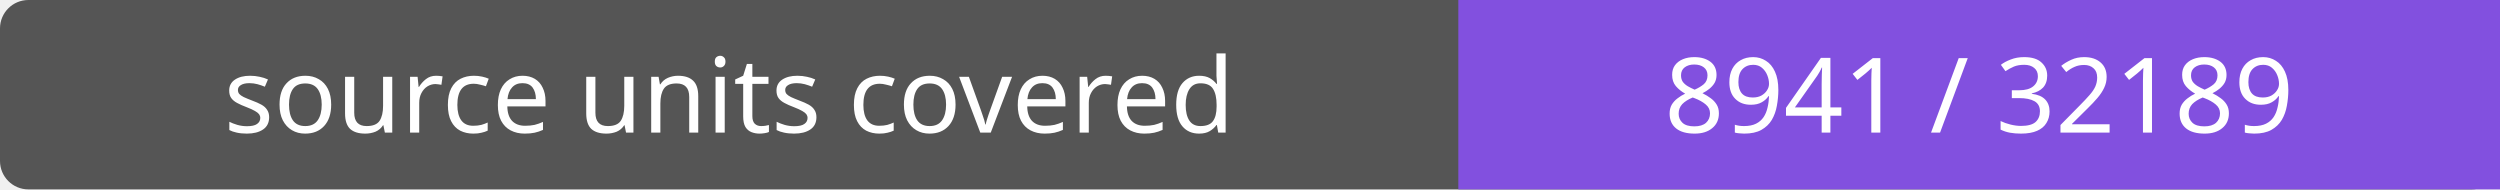
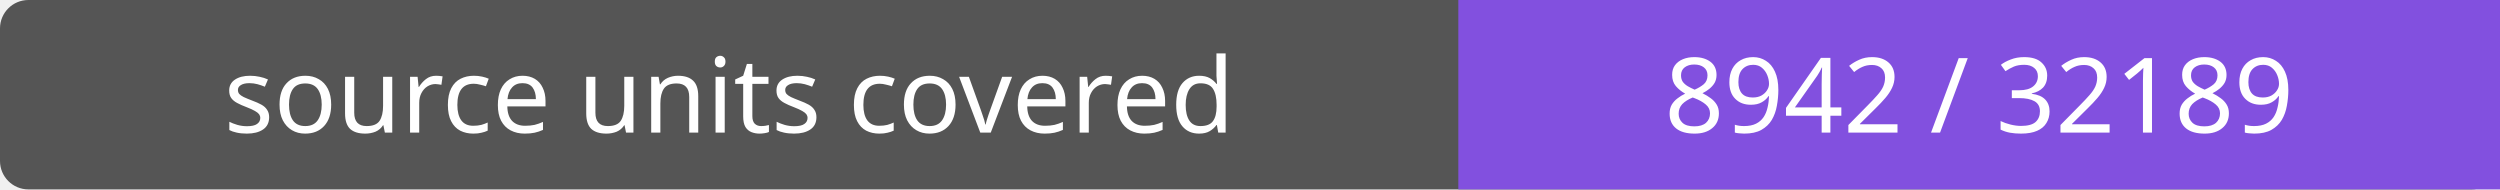
- <svg xmlns="http://www.w3.org/2000/svg" width="264" height="20" role="img" aria-label="source units covered: 8941 / 32189">
+ <svg xmlns="http://www.w3.org/2000/svg" width="264" height="20" role="img" aria-label="source units covered: 8942 / 32189">
  <rect width="264" height="20" rx="3" fill="#555" />
  <path fill="#8250df" d="M154 0h110v20H154z" />
  <g fill="#fff" text-anchor="middle" font-family="Verdana,sans-serif" font-size="11">
    <text x="77.0" y="14">source units covered</text>
-     <text x="209.0" y="14">8941 / 32189</text>
+     <text x="209.0" y="14">8942 / 32189</text>
  </g>
</svg>
